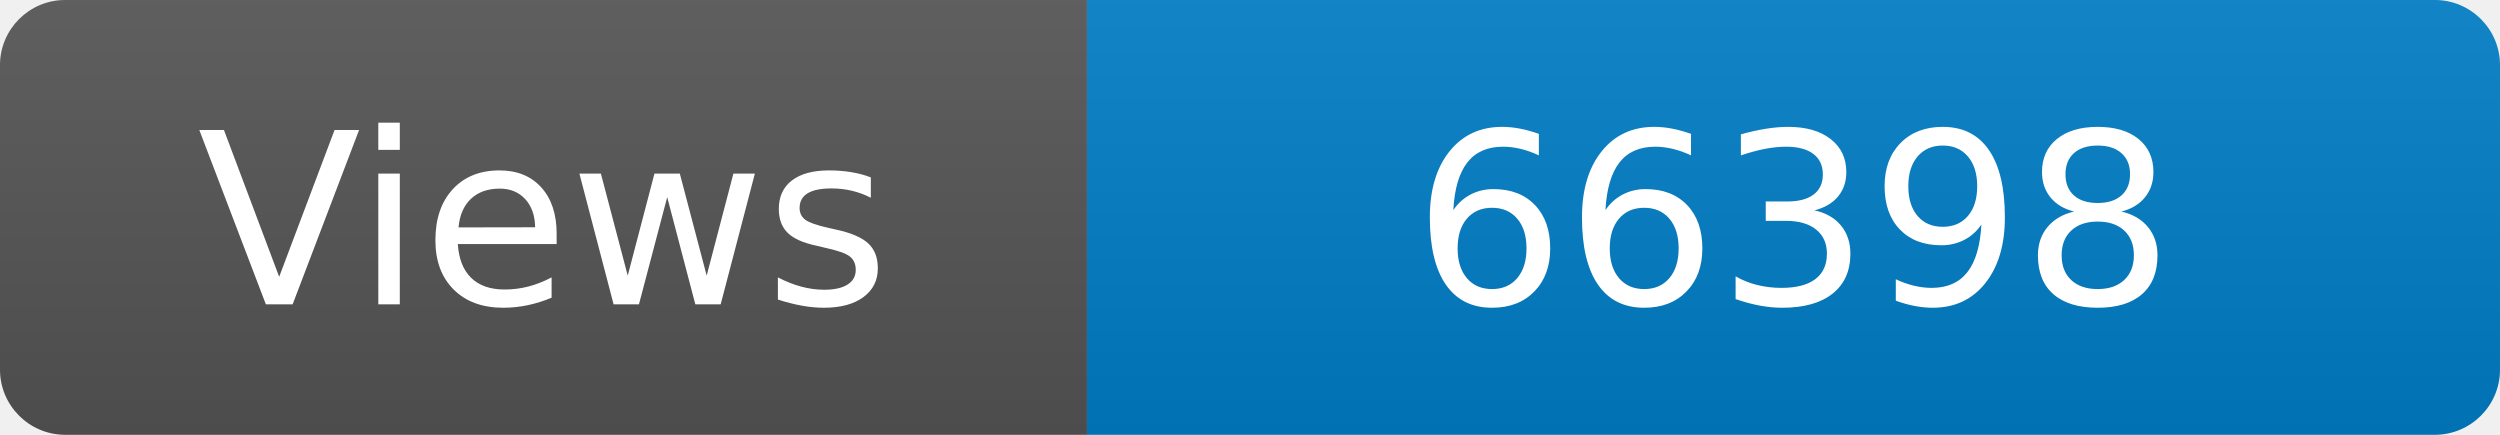
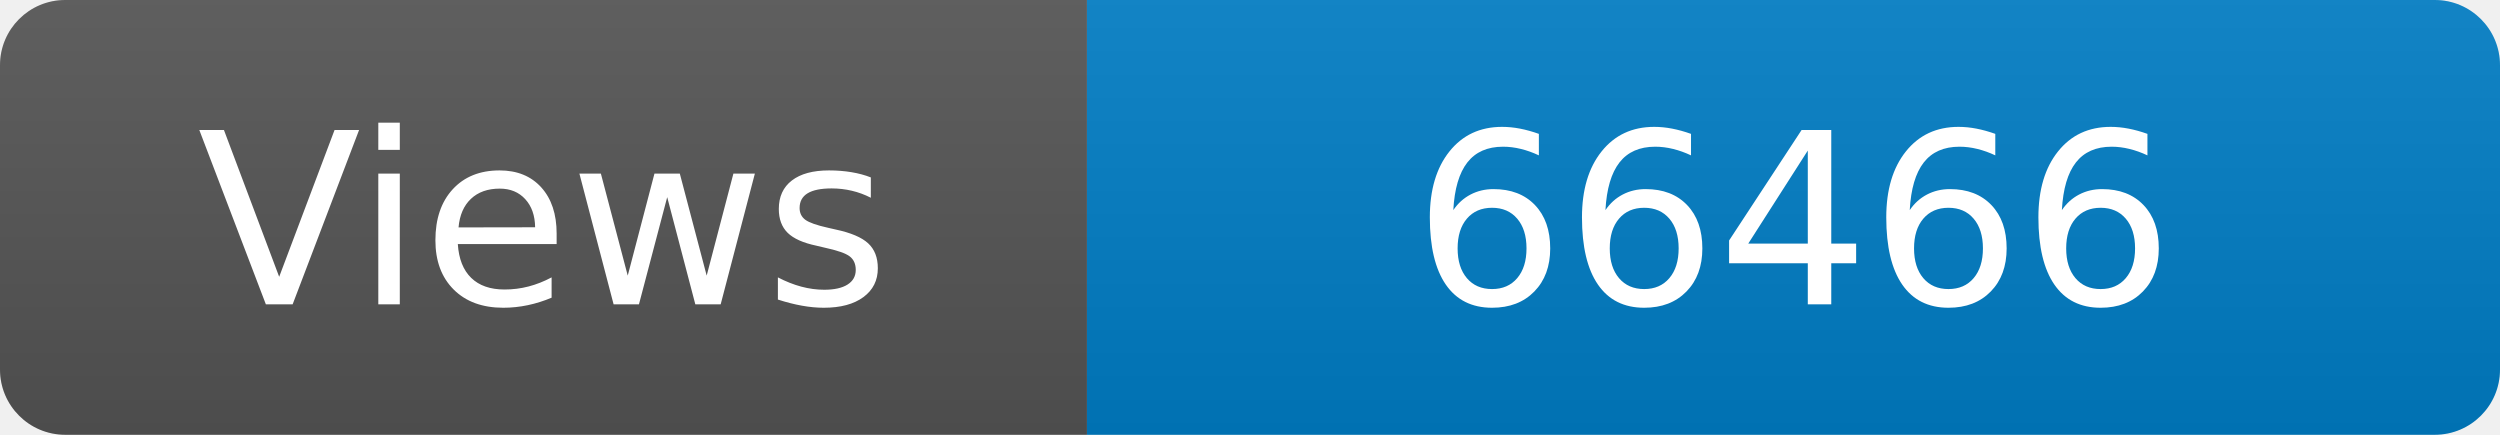
<svg xmlns="http://www.w3.org/2000/svg" width="115" height="20" role="img" aria-label="Maintained?: yes">
  <linearGradient id="s" x2="0" y2="100%">
    <stop offset="0" stop-color="#bbb" stop-opacity=".1" />
    <stop offset="1" stop-opacity=".1" />
  </linearGradient>
  <clipPath id="r">
    <rect width="115" height="20" rx="3" fill="#fff" />
  </clipPath>
  <g clip-path="url(#r)">
    <rect width="50" height="20" fill="#555" />
    <rect x="50" width="160" height="20" fill="#007ec6" />
    <rect width="115" height="20" fill="url(#s)" />
  </g>
  <g fill="#fff" text-anchor="middle" font-family="Verdana,Geneva,DejaVu Sans,sans-serif" font-size="110">
    <text x="250" y="140" transform="scale(.1)" fill="#fff">Views</text>
-     <text x="825" y="140" transform="scale(.1)" fill="#fff">66398</text>
+     <text x="825" y="140" transform="scale(.1)" fill="#fff">66466</text>
  </g>
</svg>
